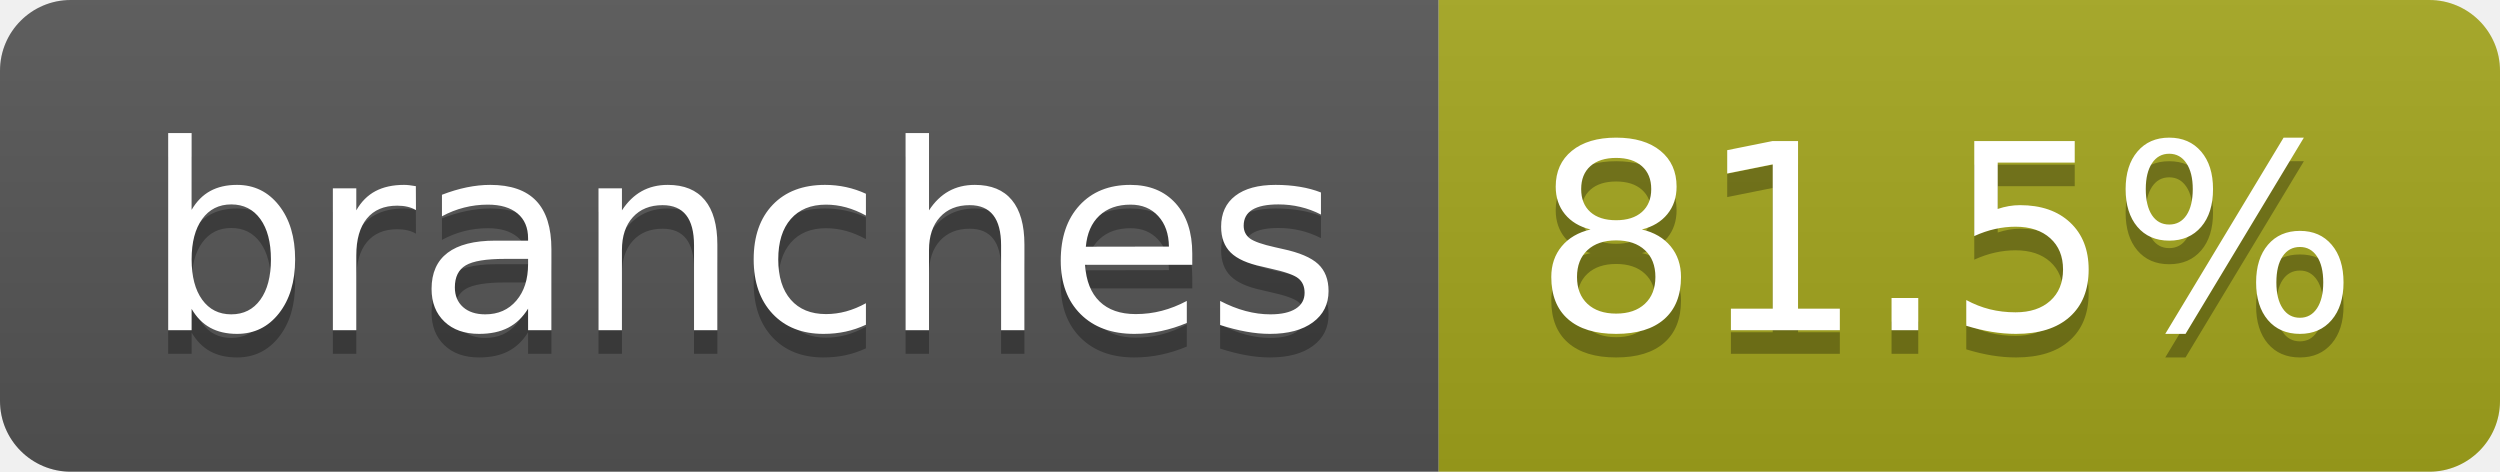
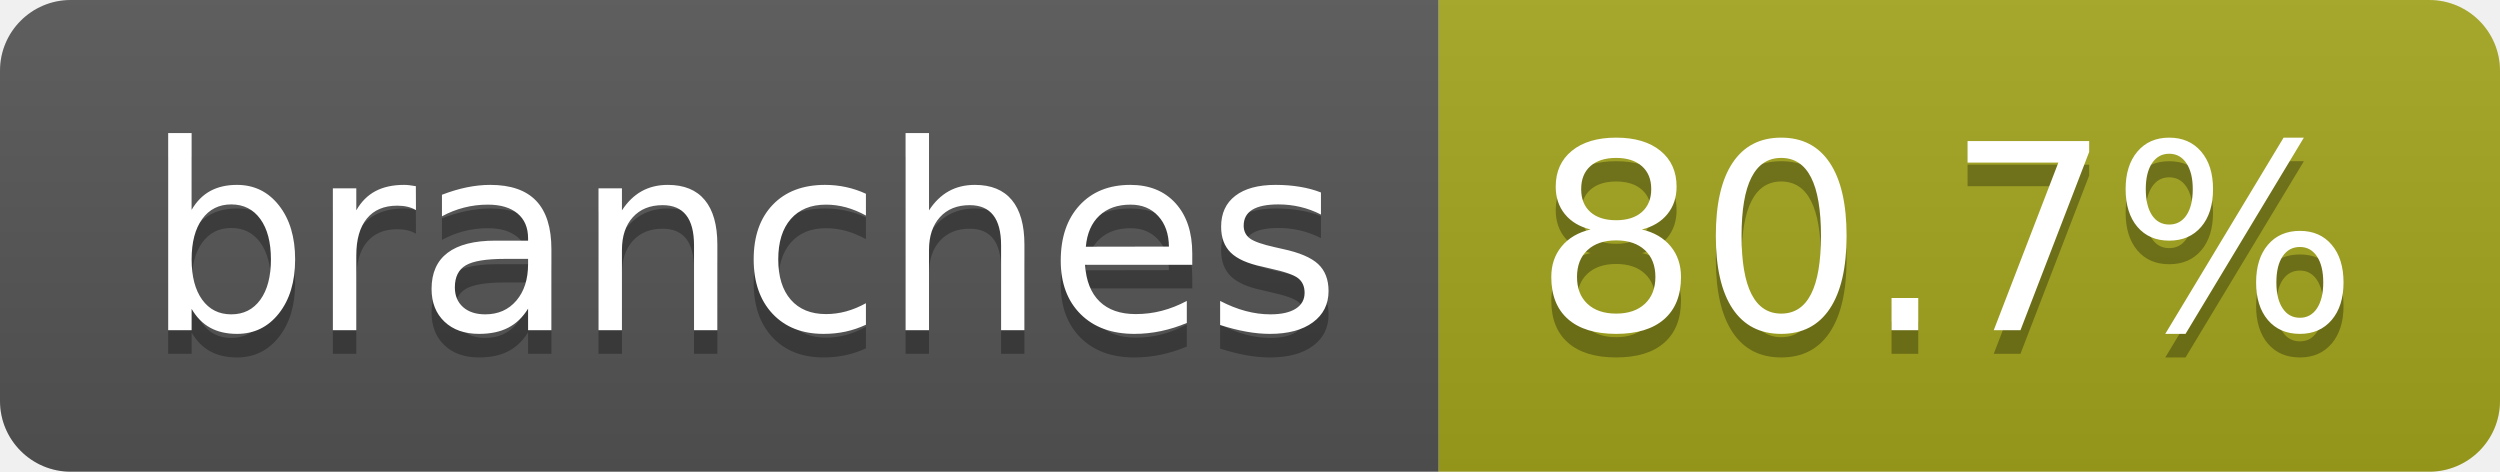
- <svg xmlns="http://www.w3.org/2000/svg" width="106" height="20" role="img" aria-label="branches: 81.5%">
+ <svg xmlns="http://www.w3.org/2000/svg" width="106" height="20" role="img" aria-label="branches: 80.7%">
  <linearGradient id="s" x2="0" y2="100%">
    <stop offset="0" stop-color="#bbb" stop-opacity=".1" />
    <stop offset="1" stop-opacity=".1" />
  </linearGradient>
  <clipPath id="r">
    <rect width="106" height="20" rx="3" fill="#fff" />
  </clipPath>
  <g clip-path="url(#r)">
    <rect width="61" height="20" fill="#555" />
    <rect x="61" width="45" height="20" fill="#a4a61d" />
    <rect width="106" height="20" fill="url(#s)" />
  </g>
  <g fill="#fff" text-anchor="middle" font-family="Verdana,Geneva,DejaVu Sans,sans-serif" text-rendering="geometricPrecision" font-size="110">
    <text aria-hidden="true" x="315" y="150" fill="#010101" fill-opacity=".3" transform="scale(.1)" textLength="507">branches</text>
    <text x="315" y="140" transform="scale(.1)" fill="#fff" textLength="507">branches</text>
-     <text aria-hidden="true" x="825" y="150" fill="#010101" fill-opacity=".3" transform="scale(.1)" textLength="350">81.5%</text>
-     <text x="825" y="140" transform="scale(.1)" fill="#fff" textLength="350">81.5%</text>
+     <text aria-hidden="true" x="825" y="150" fill="#010101" fill-opacity=".3" transform="scale(.1)" textLength="350">80.7%</text>
+     <text x="825" y="140" transform="scale(.1)" fill="#fff" textLength="350">80.7%</text>
  </g>
</svg>
